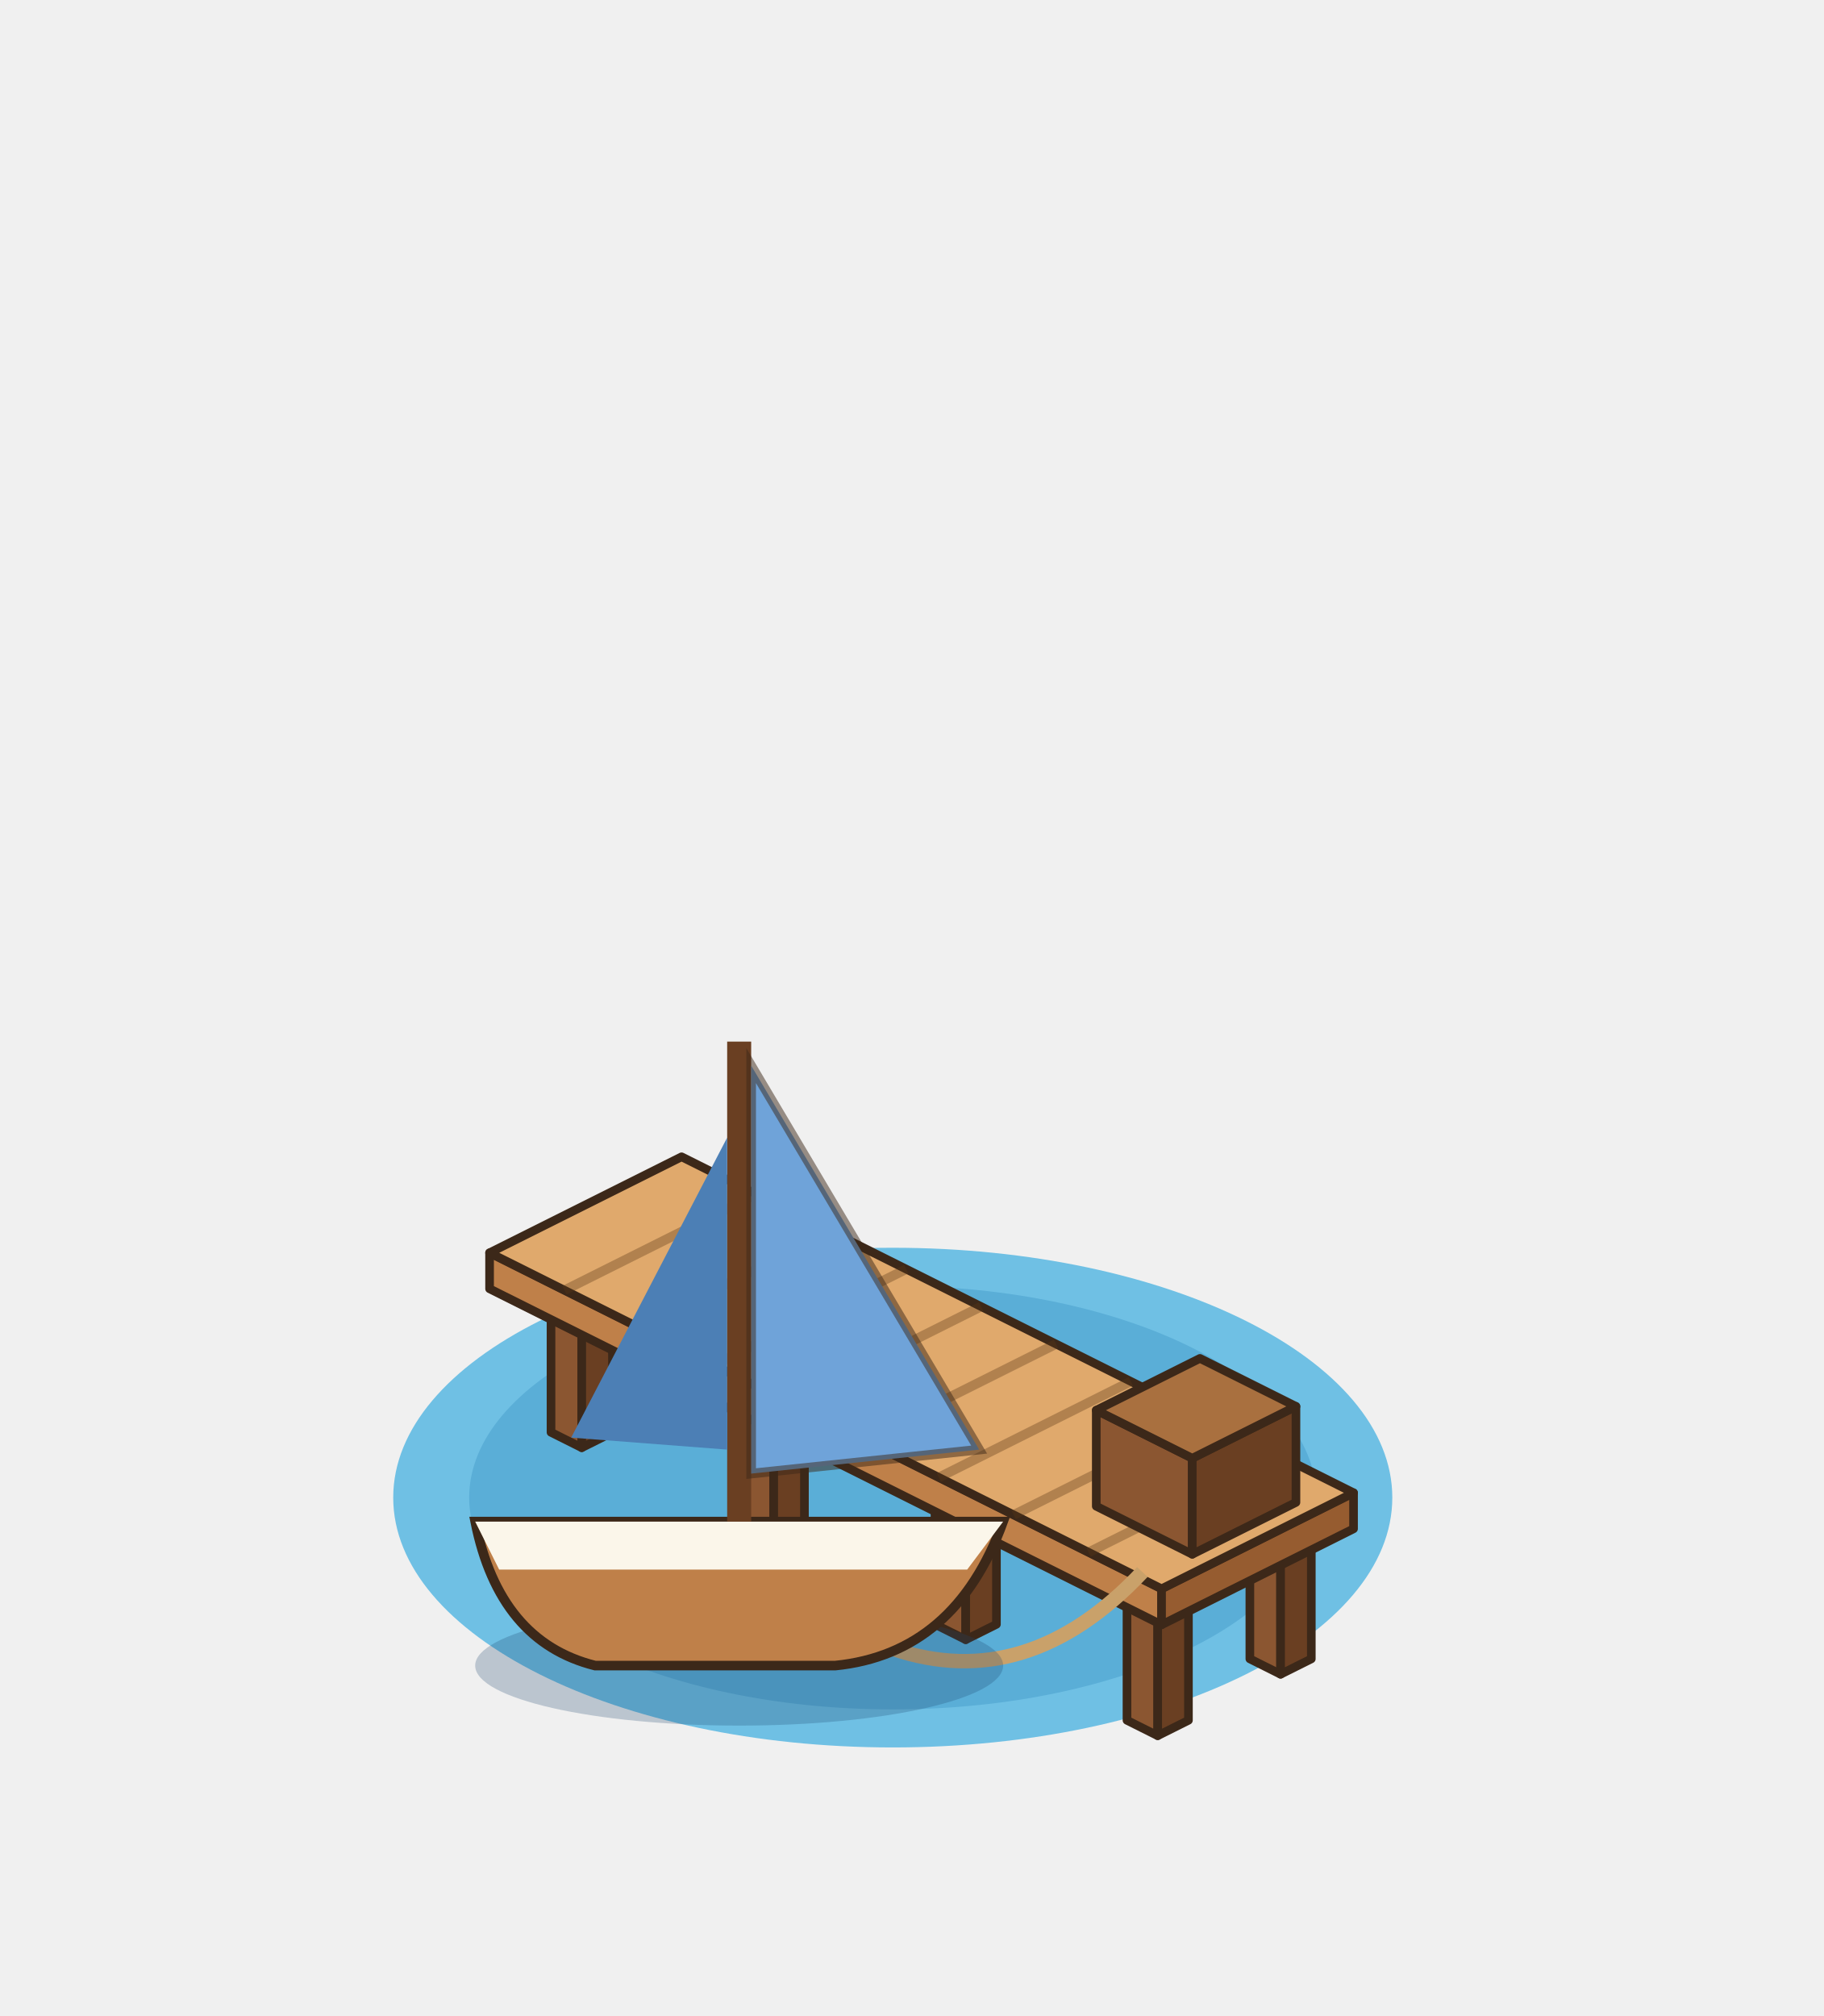
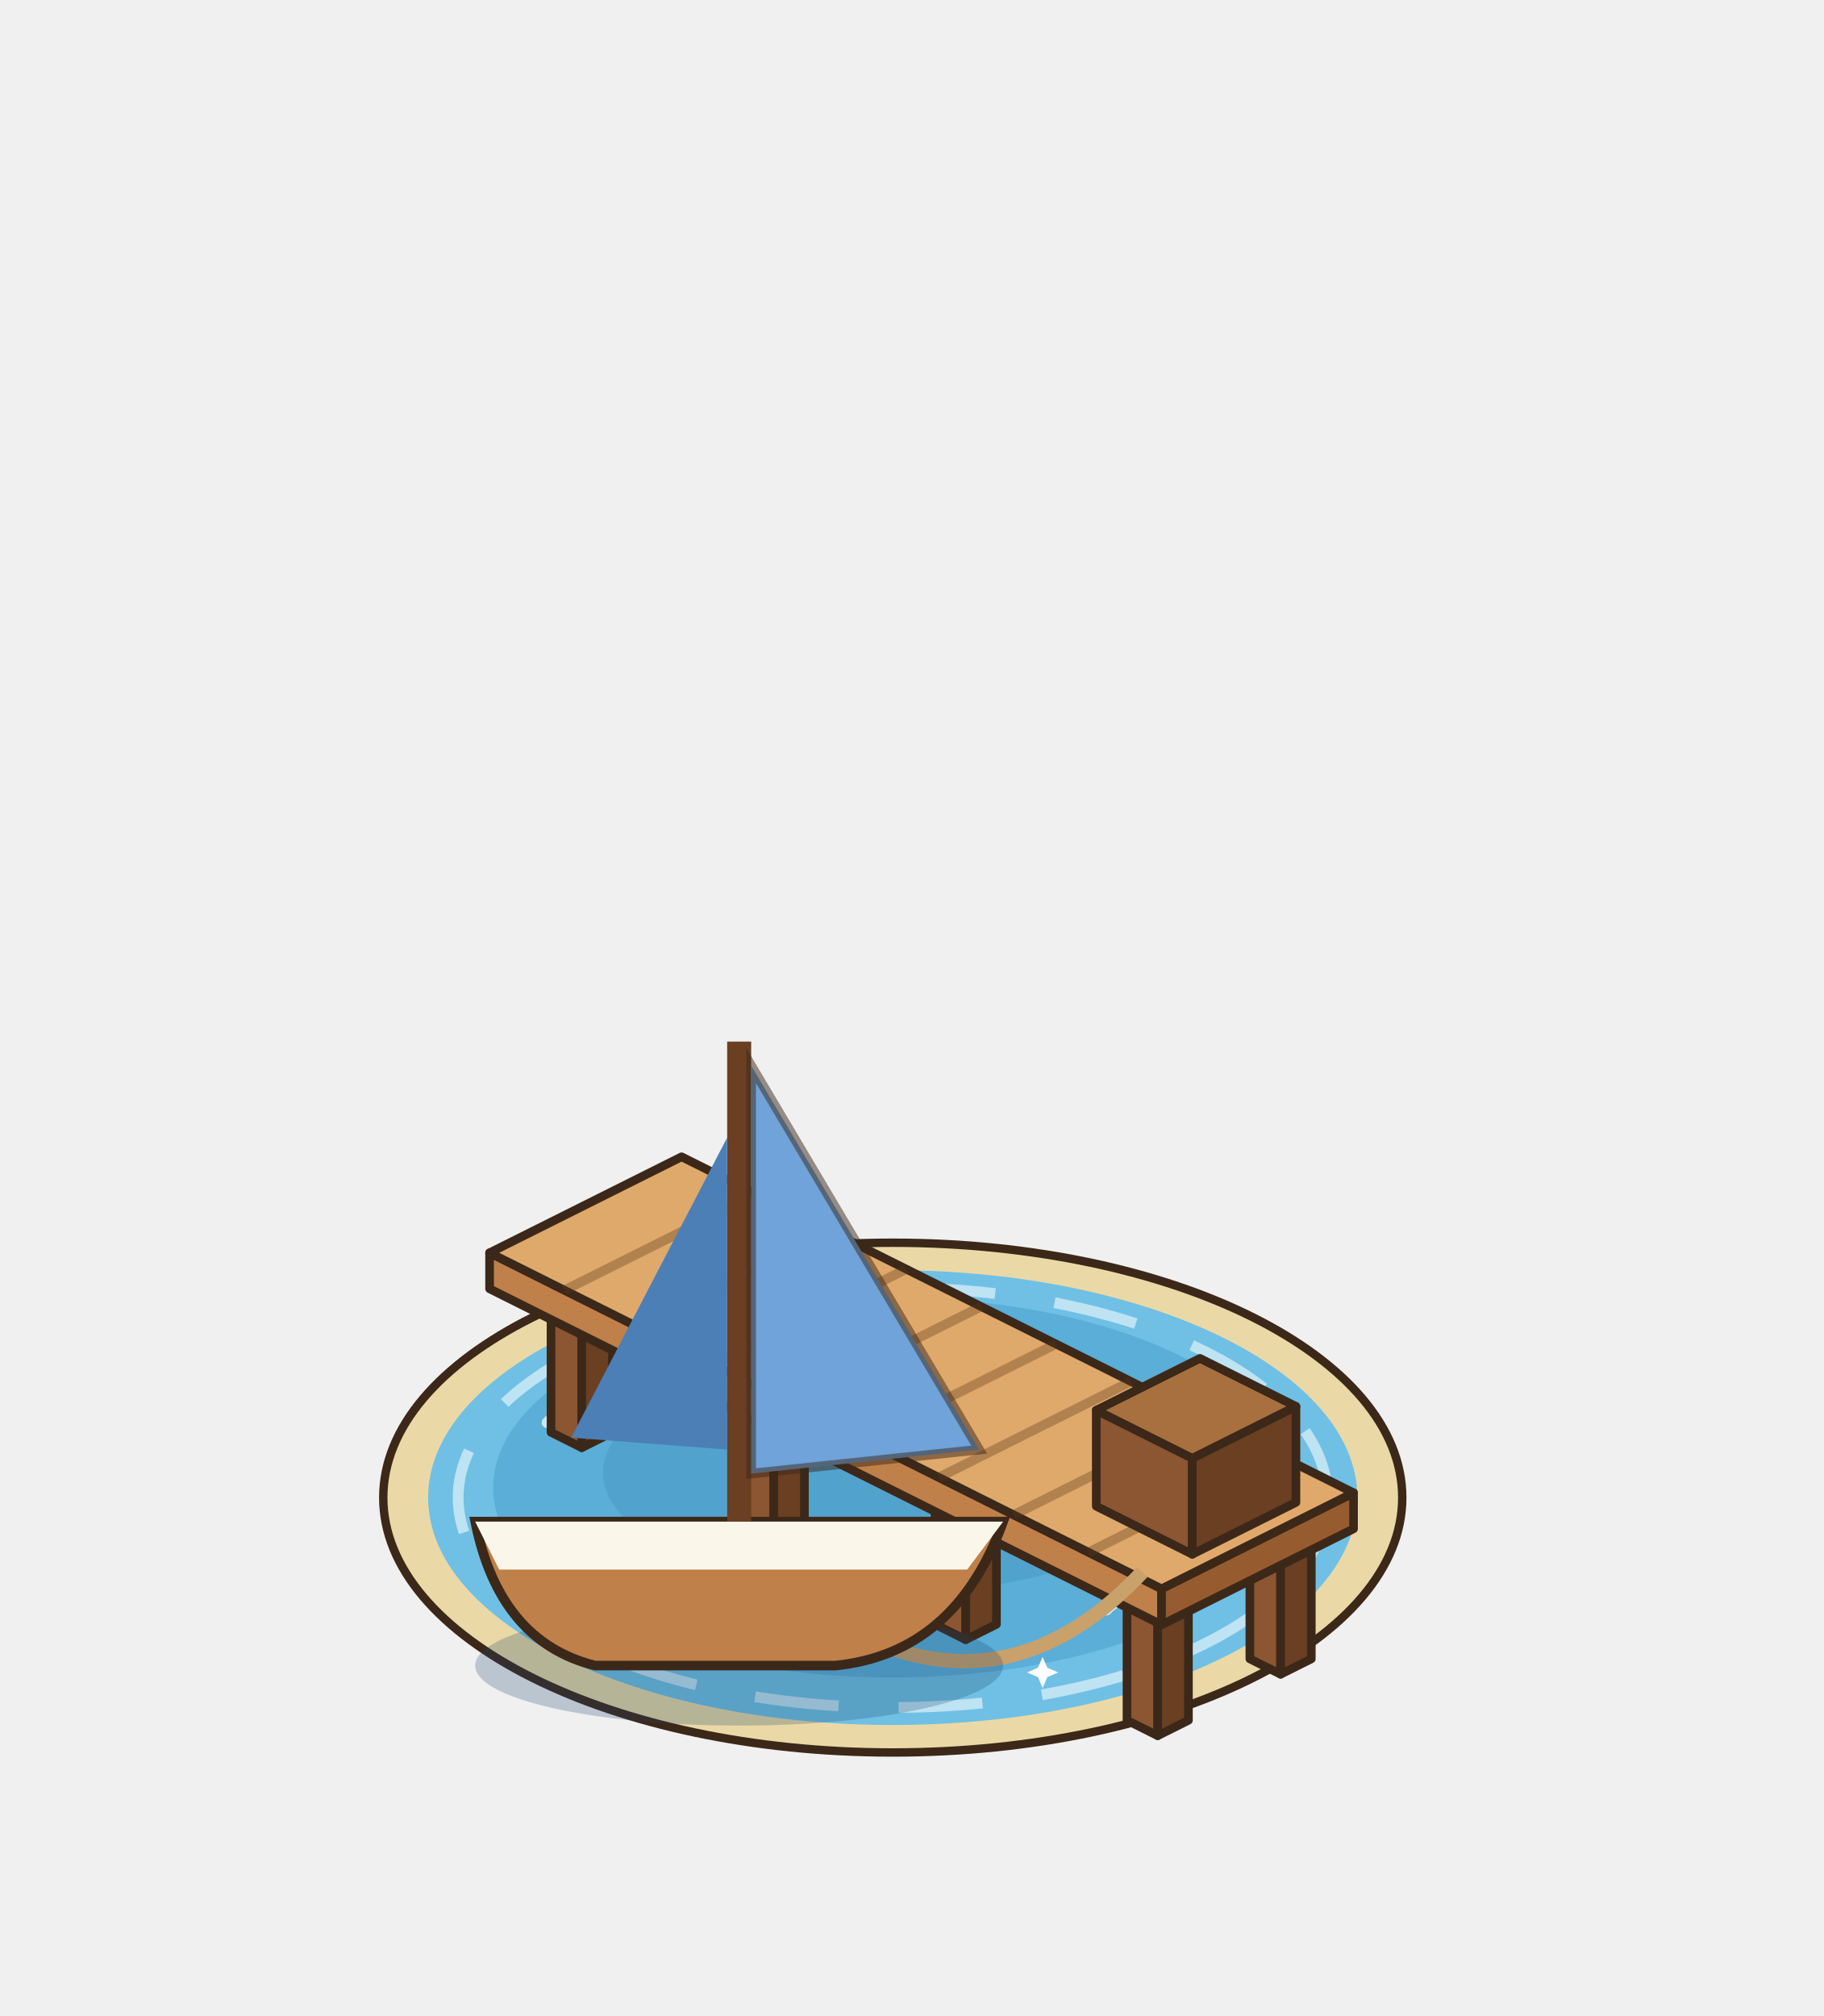
<svg xmlns="http://www.w3.org/2000/svg" width="190" height="210" viewBox="-95 -155 190 210">
  <g transform="scale(1.25)">
-     <ellipse cx="-1.6" cy="0.8" rx="41.63" ry="20.82" fill="#6FC0E4" />
-     <ellipse cx="-1.6" cy="0.8" rx="35.3" ry="17.65" fill="#5AAED7" />
+     <ellipse cx="-1.6" cy="0.8" rx="42.46" ry="21.24" fill="#EAD9A6" stroke="#3C2819" stroke-width="0.7" />
+     <ellipse cx="-1.6" cy="0.8" rx="38.72" ry="18.95" fill="#6FC0E4" />
+     <ellipse cx="-1.6" cy="-0.03" rx="33.3" ry="15.82" fill="#5AAED7" />
+     <ellipse cx="-1.6" cy="-1.28" rx="24.15" ry="9.99" fill="#499bc7" opacity=".55" />
+     <ellipse cx="-1.6" cy="0.8" rx="36.22" ry="17.49" fill="none" stroke="#FFFFFF" stroke-width="0.9" stroke-dasharray="7 5" opacity=".55" />
+     <path d="M-27.5,7.05 q1.5,-1.6 3,0 q1.5,1.6 3,0" fill="none" stroke="#FFFFFF" stroke-width="0.9" stroke-linecap="round" opacity=".7" />
+     <path d="M16.22,10.17 q1.5,-1.6 3,0 q1.5,1.6 3,0" fill="none" stroke="#FFFFFF" stroke-width="0.9" stroke-linecap="round" opacity=".7" />
+     <path d="M-10.84,13.71 q1.5,-1.6 3,0 q1.5,1.6 3,0" fill="none" stroke="#FFFFFF" stroke-width="0.9" stroke-linecap="round" opacity=".7" />
+     <path d="M21.21,-3.36 q1.5,-1.6 3,0 q1.5,1.6 3,0" fill="none" stroke="#FFFFFF" stroke-width="0.9" stroke-linecap="round" opacity=".7" />
+     <path d="M-30.41,-5.45 q1.5,-1.6 3,0 q1.5,1.6 3,0" fill="none" stroke="#FFFFFF" stroke-width="0.9" stroke-linecap="round" opacity=".7" />
+     <path d="M-18.25,8.37 L-17.71,9.63 L-16.45,10.17 L-17.71,10.71 L-18.25,11.97 L-18.79,10.71 L-20.05,10.17 L-18.79,9.63 Z" fill="#FFFFFF" />
+     <path d="M10.89,14.07 L11.28,14.98 L12.19,15.37 L11.28,15.76 L10.89,16.67 L10.5,15.76 L9.59,15.37 L10.5,14.98 Z" fill="#FFFFFF" />
    <polygon points="-30.08,-4.64 -27.52,-3.36 -27.52,-14.36 -30.08,-15.64" fill="#8B5631" stroke="#3C2819" stroke-width="0.72" stroke-linejoin="round" />
    <polygon points="-24.96,-4.64 -27.52,-3.36 -27.52,-14.36 -24.96,-15.64" fill="#6A3F22" stroke="#3C2819" stroke-width="0.72" stroke-linejoin="round" />
    <polygon points="-27.52,-16.92 -24.96,-15.64 -27.52,-14.36 -30.08,-15.64" fill="#A9703F" stroke="#3C2819" stroke-width="0.72" stroke-linejoin="round" />
    <polygon points="-19.84,-9.76 -17.28,-8.48 -17.28,-19.48 -19.84,-20.76" fill="#8B5631" stroke="#3C2819" stroke-width="0.72" stroke-linejoin="round" />
    <polygon points="-14.72,-9.76 -17.28,-8.48 -17.28,-19.48 -14.72,-20.76" fill="#6A3F22" stroke="#3C2819" stroke-width="0.72" stroke-linejoin="round" />
    <polygon points="-17.28,-22.04 -14.72,-20.76 -17.28,-19.48 -19.84,-20.76" fill="#A9703F" stroke="#3C2819" stroke-width="0.72" stroke-linejoin="round" />
    <polygon points="-14.08,3.36 -11.52,4.64 -11.52,-6.36 -14.08,-7.64" fill="#8B5631" stroke="#3C2819" stroke-width="0.72" stroke-linejoin="round" />
    <polygon points="-8.96,3.36 -11.52,4.64 -11.52,-6.36 -8.96,-7.64" fill="#6A3F22" stroke="#3C2819" stroke-width="0.72" stroke-linejoin="round" />
    <polygon points="-11.52,-8.92 -8.96,-7.64 -11.52,-6.36 -14.08,-7.64" fill="#A9703F" stroke="#3C2819" stroke-width="0.72" stroke-linejoin="round" />
    <polygon points="-3.84,-1.76 -1.28,-0.48 -1.28,-11.48 -3.84,-12.76" fill="#8B5631" stroke="#3C2819" stroke-width="0.72" stroke-linejoin="round" />
    <polygon points="1.28,-1.76 -1.28,-0.48 -1.28,-11.48 1.28,-12.76" fill="#6A3F22" stroke="#3C2819" stroke-width="0.72" stroke-linejoin="round" />
    <polygon points="-1.28,-14.04 1.28,-12.76 -1.28,-11.48 -3.84,-12.76" fill="#A9703F" stroke="#3C2819" stroke-width="0.72" stroke-linejoin="round" />
    <polygon points="1.92,11.36 4.48,12.64 4.48,1.64 1.92,0.36" fill="#8B5631" stroke="#3C2819" stroke-width="0.72" stroke-linejoin="round" />
    <polygon points="7.04,11.36 4.48,12.64 4.48,1.64 7.04,0.36" fill="#6A3F22" stroke="#3C2819" stroke-width="0.72" stroke-linejoin="round" />
    <polygon points="4.48,-0.92 7.04,0.36 4.48,1.64 1.92,0.36" fill="#A9703F" stroke="#3C2819" stroke-width="0.72" stroke-linejoin="round" />
    <polygon points="12.16,6.24 14.72,7.52 14.72,-3.48 12.16,-4.76" fill="#8B5631" stroke="#3C2819" stroke-width="0.72" stroke-linejoin="round" />
    <polygon points="17.28,6.24 14.72,7.52 14.72,-3.48 17.28,-4.76" fill="#6A3F22" stroke="#3C2819" stroke-width="0.72" stroke-linejoin="round" />
    <polygon points="14.72,-6.04 17.28,-4.76 14.72,-3.48 12.16,-4.76" fill="#A9703F" stroke="#3C2819" stroke-width="0.72" stroke-linejoin="round" />
    <polygon points="17.92,19.36 20.48,20.64 20.48,9.64 17.92,8.36" fill="#8B5631" stroke="#3C2819" stroke-width="0.72" stroke-linejoin="round" />
    <polygon points="23.04,19.36 20.48,20.64 20.48,9.64 23.04,8.36" fill="#6A3F22" stroke="#3C2819" stroke-width="0.72" stroke-linejoin="round" />
    <polygon points="20.48,7.08 23.04,8.36 20.48,9.64 17.92,8.36" fill="#A9703F" stroke="#3C2819" stroke-width="0.72" stroke-linejoin="round" />
    <polygon points="28.16,14.24 30.72,15.52 30.72,4.52 28.16,3.24" fill="#8B5631" stroke="#3C2819" stroke-width="0.72" stroke-linejoin="round" />
    <polygon points="33.28,14.24 30.72,15.52 30.72,4.52 33.28,3.24" fill="#6A3F22" stroke="#3C2819" stroke-width="0.72" stroke-linejoin="round" />
    <polygon points="30.72,1.96 33.28,3.24 30.72,4.52 28.16,3.24" fill="#A9703F" stroke="#3C2819" stroke-width="0.72" stroke-linejoin="round" />
    <polygon points="-35.2,-16.6 20.8,11.4 20.8,8.4 -35.2,-19.6" fill="#BF8049" stroke="#3C2819" stroke-width="0.72" stroke-linejoin="round" />
    <polygon points="36.8,3.4 20.8,11.4 20.8,8.4 36.8,0.4" fill="#965C30" stroke="#3C2819" stroke-width="0.72" stroke-linejoin="round" />
    <polygon points="-19.2,-27.6 36.8,0.4 20.8,8.4 -35.2,-19.6" fill="#E0A96C" stroke="#3C2819" stroke-width="0.72" stroke-linejoin="round" />
    <polyline points="-12.96,-24.48 -28.96,-16.48" stroke="rgba(90,55,25,.35)" stroke-width="0.8" />
    <polyline points="-6.72,-21.36 -22.72,-13.36" stroke="rgba(90,55,25,.35)" stroke-width="0.8" />
    <polyline points="-0.48,-18.24 -16.48,-10.24" stroke="rgba(90,55,25,.35)" stroke-width="0.8" />
    <polyline points="5.76,-15.12 -10.24,-7.12" stroke="rgba(90,55,25,.35)" stroke-width="0.8" />
    <polyline points="12,-12 -4,-4" stroke="rgba(90,55,25,.35)" stroke-width="0.8" />
    <polyline points="18.24,-8.88 2.24,-0.88" stroke="rgba(90,55,25,.35)" stroke-width="0.8" />
    <polyline points="24.48,-5.76 8.48,2.24" stroke="rgba(90,55,25,.35)" stroke-width="0.8" />
    <polyline points="30.72,-2.64 14.72,5.36" stroke="rgba(90,55,25,.35)" stroke-width="0.8" />
    <polygon points="15.36,1.52 23.36,5.52 23.36,-2.48 15.36,-6.48" fill="#8B5631" stroke="#3C2819" stroke-width="0.72" stroke-linejoin="round" />
    <polygon points="32,1.2 23.36,5.52 23.36,-2.48 32,-6.8" fill="#6A3F22" stroke="#3C2819" stroke-width="0.72" stroke-linejoin="round" />
    <polygon points="24,-10.8 32,-6.8 23.36,-2.48 15.36,-6.48" fill="#A9703F" stroke="#3C2819" stroke-width="0.72" stroke-linejoin="round" />
    <path d="M19.2,7 Q9.6,17.2 -1.6,13.4" stroke="#C9A16A" stroke-width="1.2" fill="none" />
    <g transform="translate(0 0)">
      <ellipse cx="-14.4" cy="14.8" rx="22" ry="5" fill="rgba(30,70,110,.25)" />
      <path d="M-36.4,2.8 L7.6,2.8 Q3.6,13.8 -6.4,14.8 L-26.4,14.8 Q-34.4,12.8 -36.4,2.8 Z" fill="#BF8049" stroke="#3C2819" stroke-width="0.8" />
      <path d="M-36.4,2.8 L7.6,2.8 L4.6,6.8 L-34.4,6.8 Z" fill="#FBF6EA" />
      <line x1="-14.4" y1="2.8" x2="-14.4" y2="-37.2" stroke="#6A3F22" stroke-width="2" />
      <path d="M-13.4,-35.2 L-13.4,-1.2 L5.6,-3.2 Z" fill="#6FA3D9" stroke="rgba(60,40,25,.5)" stroke-width="0.8" />
      <path d="M-15.4,-29.2 L-15.4,-3.2 L-28.4,-4.2 Z" fill="#4C7FB5" />
    </g>
  </g>
</svg>
